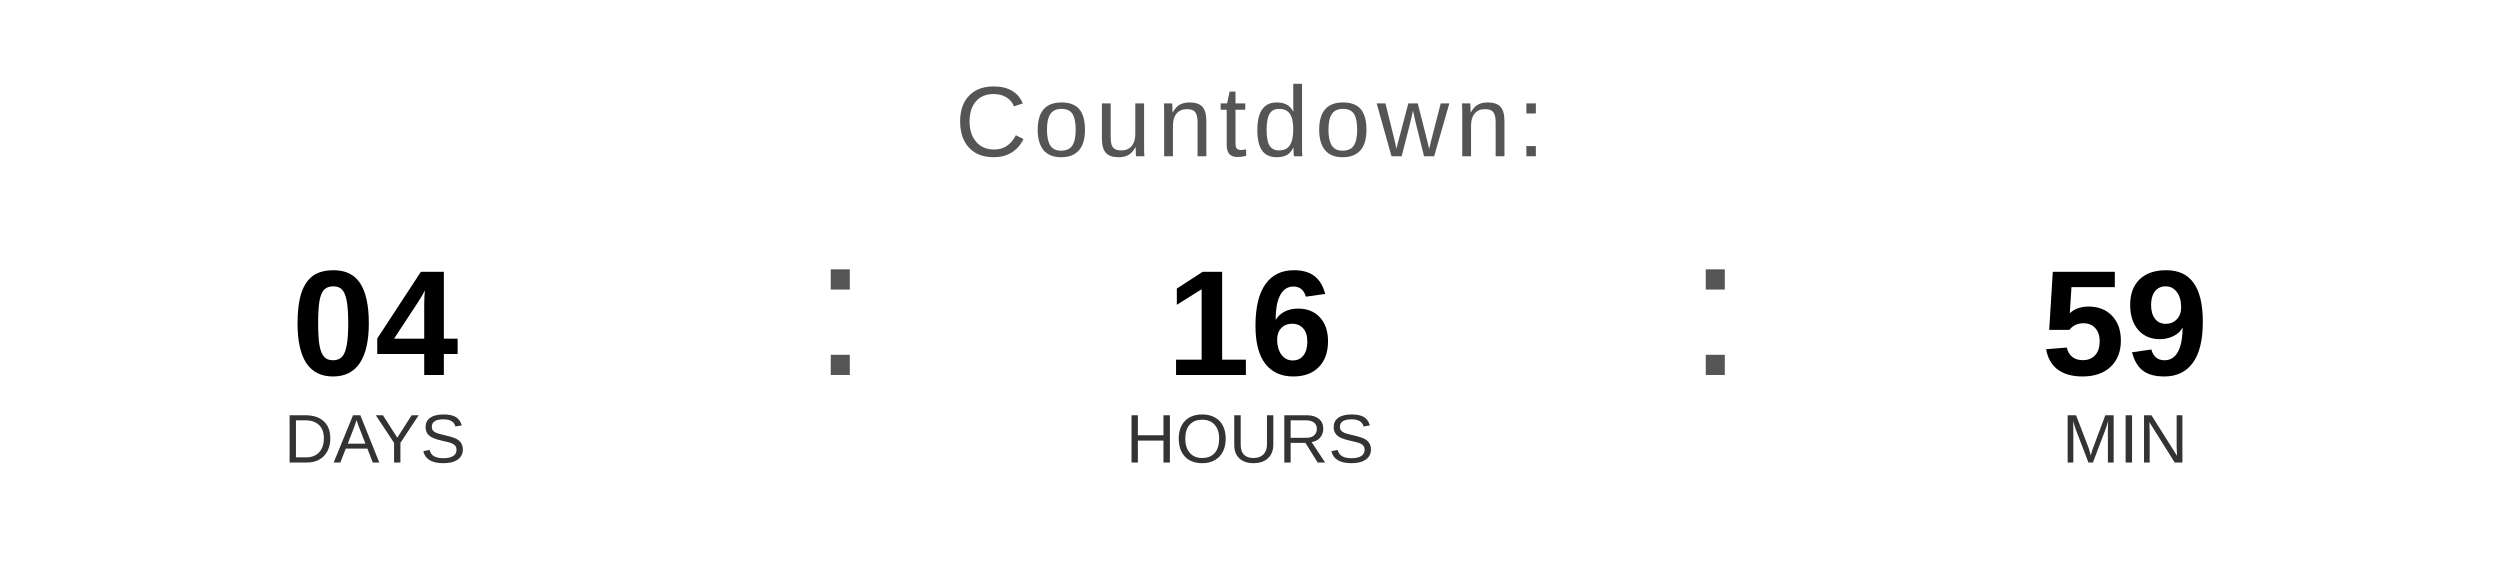
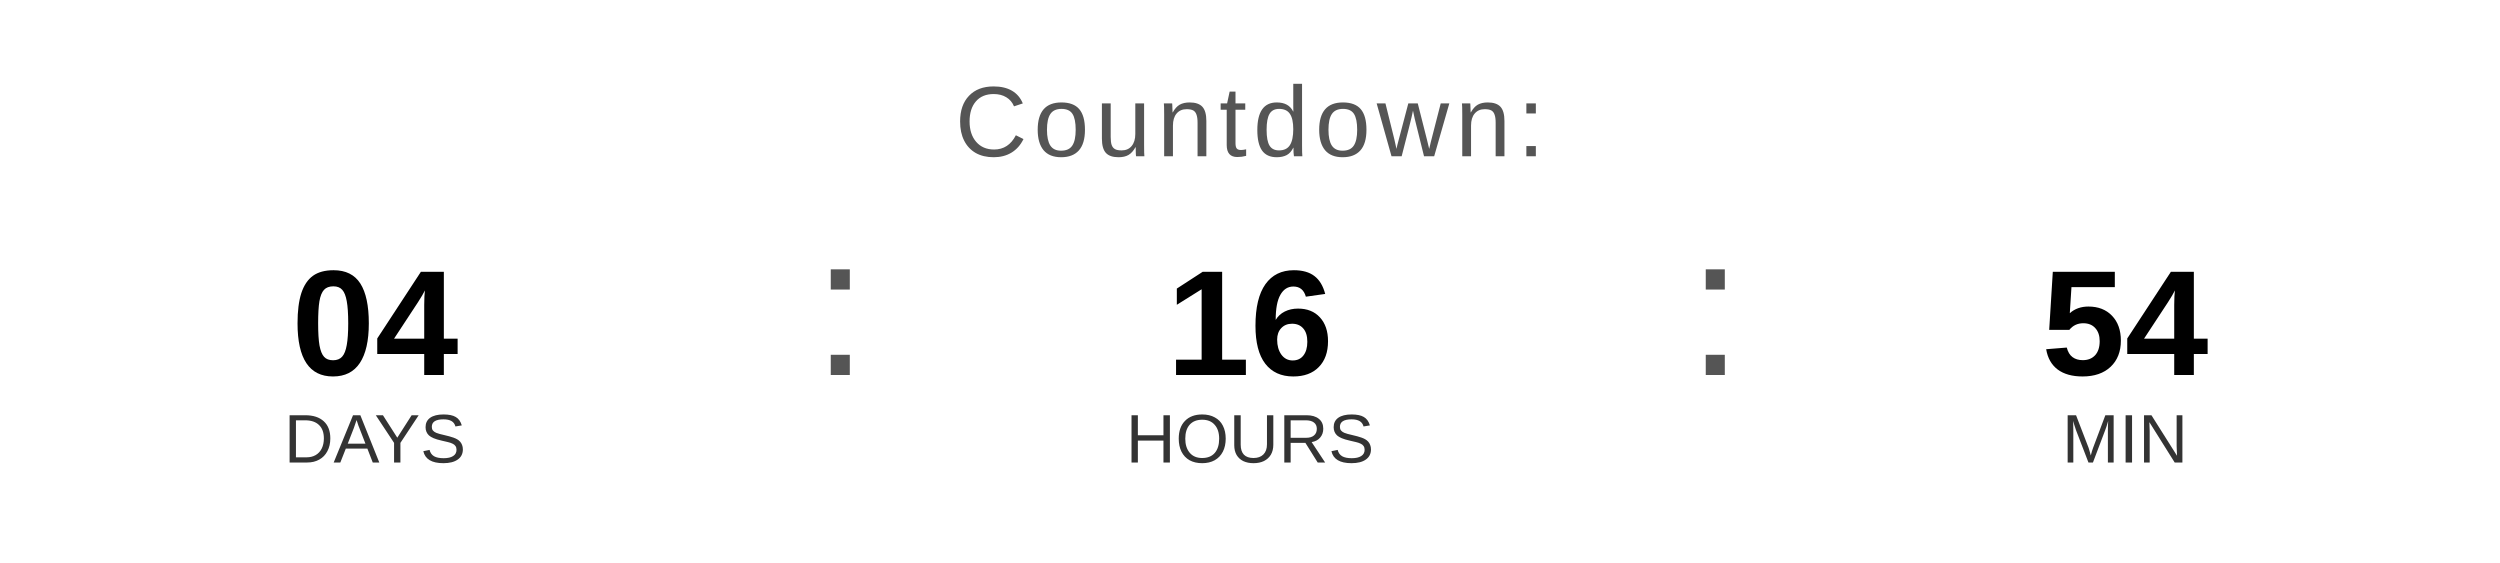
<svg xmlns="http://www.w3.org/2000/svg" width="400" height="90" viewBox="0 0 400 90">
  <text x="200" y="25" font-family="Arial, Helvetica, sans-serif" font-size="16" fill="#555555" text-anchor="middle" letter-spacing="1">
    Countdown:
  </text>
  <text x="60" y="60" font-family="Arial, Helvetica, sans-serif" font-size="24" font-weight="bold" fill="#000000" text-anchor="middle">04</text>
  <text x="60" y="74" font-family="Arial, Helvetica, sans-serif" font-size="11" fill="#333333" text-anchor="middle">DAYS</text>
  <text x="130" y="60" font-family="Arial, sans-serif" font-size="32" fill="#555555">:</text>
  <text x="200" y="60" font-family="Arial, Helvetica, sans-serif" font-size="24" font-weight="bold" fill="#000000" text-anchor="middle">16</text>
  <text x="200" y="74" font-family="Arial, Helvetica, sans-serif" font-size="11" fill="#333333" text-anchor="middle">HOURS</text>
  <text x="270" y="60" font-family="Arial, sans-serif" font-size="32" fill="#555555">:</text>
-   <text x="340" y="60" font-family="Arial, Helvetica, sans-serif" font-size="24" font-weight="bold" fill="#000000" text-anchor="middle">59</text>
+   <text x="340" y="60" font-family="Arial, Helvetica, sans-serif" font-size="24" font-weight="bold" fill="#000000" text-anchor="middle">54</text>
  <text x="340" y="74" font-family="Arial, Helvetica, sans-serif" font-size="11" fill="#333333" text-anchor="middle">MIN</text>
</svg>
